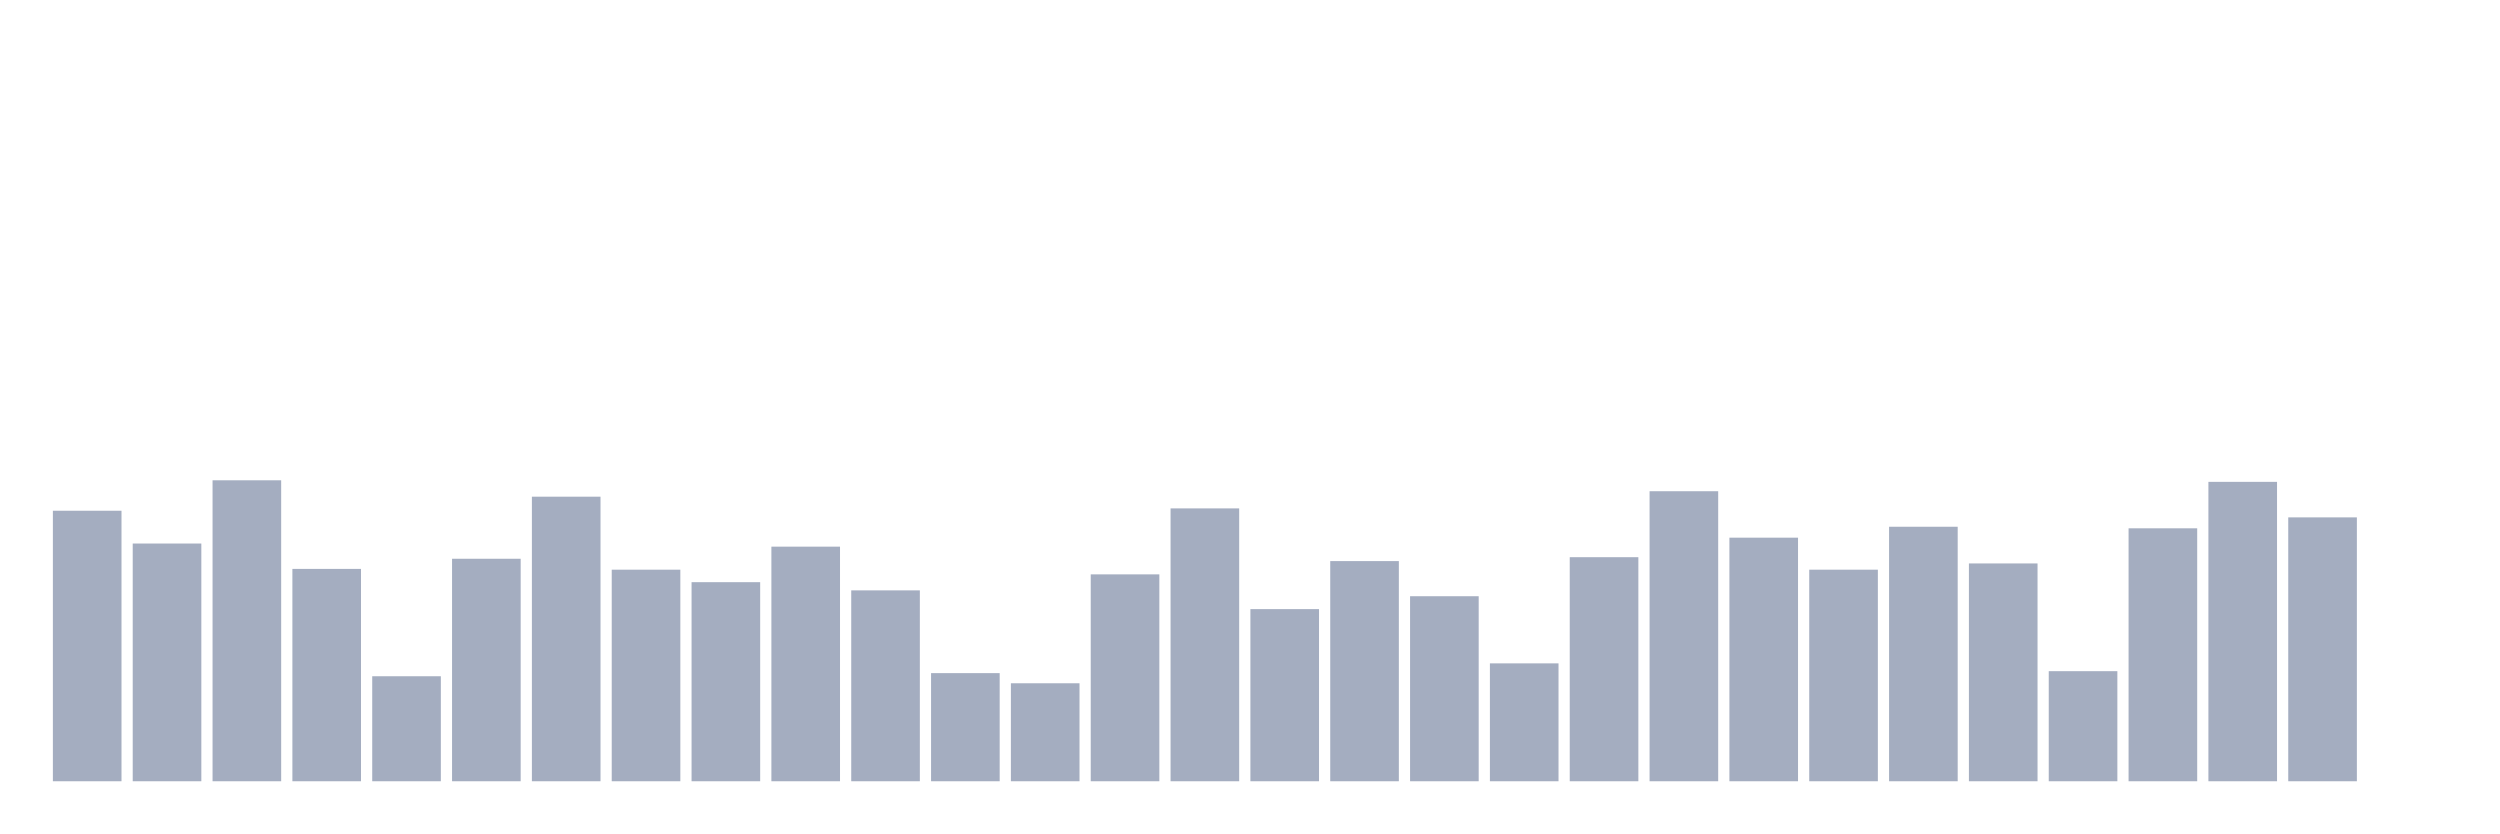
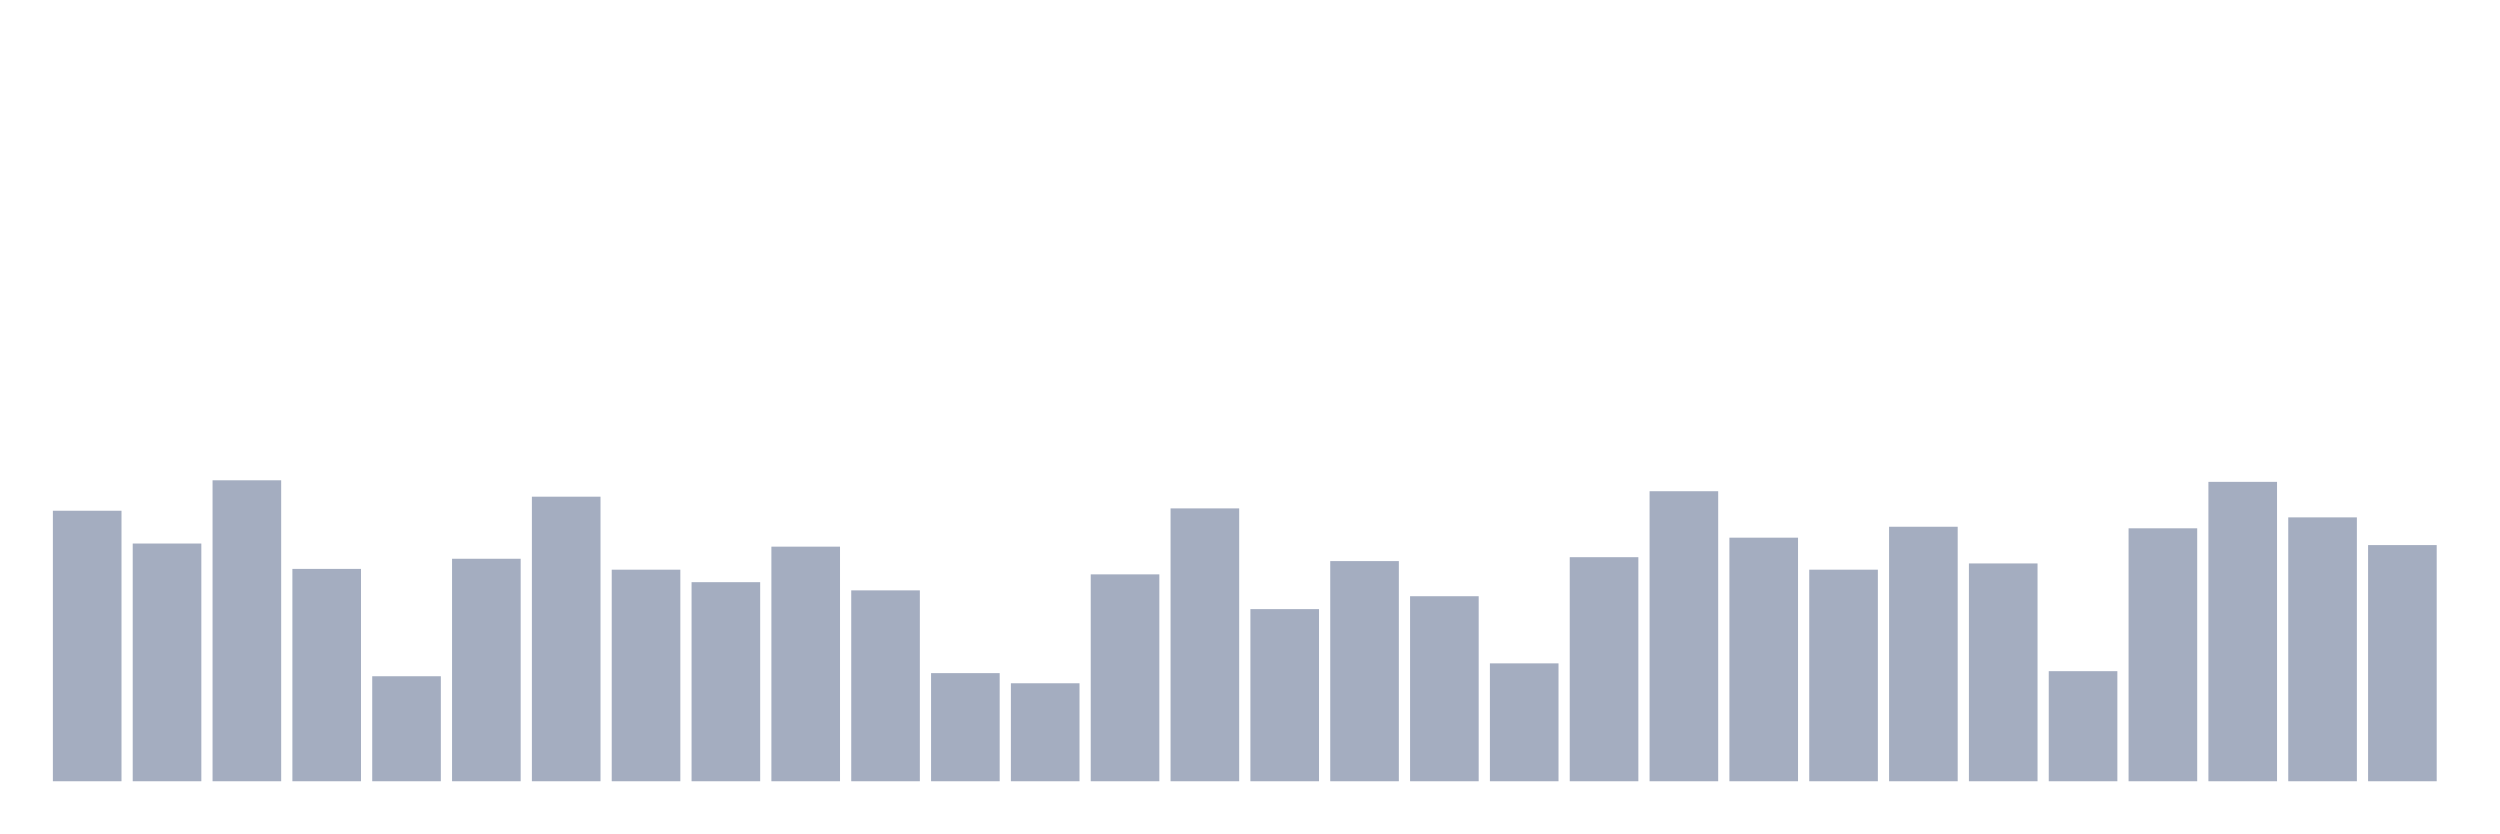
<svg xmlns="http://www.w3.org/2000/svg" viewBox="0 0 480 160">
  <g transform="translate(10,10)">
    <rect class="bar" x="0.153" width="13.175" y="88.062" height="51.938" fill="rgb(164,173,192)" />
    <rect class="bar" x="15.482" width="13.175" y="94.358" height="45.642" fill="rgb(164,173,192)" />
    <rect class="bar" x="30.81" width="13.175" y="82.216" height="57.784" fill="rgb(164,173,192)" />
    <rect class="bar" x="46.138" width="13.175" y="99.229" height="40.771" fill="rgb(164,173,192)" />
    <rect class="bar" x="61.466" width="13.175" y="119.839" height="20.161" fill="rgb(164,173,192)" />
    <rect class="bar" x="76.794" width="13.175" y="97.281" height="42.719" fill="rgb(164,173,192)" />
    <rect class="bar" x="92.123" width="13.175" y="85.364" height="54.636" fill="rgb(164,173,192)" />
    <rect class="bar" x="107.451" width="13.175" y="99.379" height="40.621" fill="rgb(164,173,192)" />
    <rect class="bar" x="122.779" width="13.175" y="101.777" height="38.223" fill="rgb(164,173,192)" />
    <rect class="bar" x="138.107" width="13.175" y="94.957" height="45.043" fill="rgb(164,173,192)" />
    <rect class="bar" x="153.436" width="13.175" y="103.351" height="36.649" fill="rgb(164,173,192)" />
    <rect class="bar" x="168.764" width="13.175" y="119.24" height="20.76" fill="rgb(164,173,192)" />
    <rect class="bar" x="184.092" width="13.175" y="121.188" height="18.812" fill="rgb(164,173,192)" />
    <rect class="bar" x="199.42" width="13.175" y="100.278" height="39.722" fill="rgb(164,173,192)" />
    <rect class="bar" x="214.748" width="13.175" y="87.612" height="52.388" fill="rgb(164,173,192)" />
    <rect class="bar" x="230.077" width="13.175" y="106.949" height="33.051" fill="rgb(164,173,192)" />
    <rect class="bar" x="245.405" width="13.175" y="97.73" height="42.27" fill="rgb(164,173,192)" />
    <rect class="bar" x="260.733" width="13.175" y="104.475" height="35.525" fill="rgb(164,173,192)" />
    <rect class="bar" x="276.061" width="13.175" y="117.366" height="22.634" fill="rgb(164,173,192)" />
    <rect class="bar" x="291.39" width="13.175" y="96.981" height="43.019" fill="rgb(164,173,192)" />
    <rect class="bar" x="306.718" width="13.175" y="84.315" height="55.685" fill="rgb(164,173,192)" />
    <rect class="bar" x="322.046" width="13.175" y="93.233" height="46.767" fill="rgb(164,173,192)" />
    <rect class="bar" x="337.374" width="13.175" y="99.379" height="40.621" fill="rgb(164,173,192)" />
    <rect class="bar" x="352.702" width="13.175" y="91.135" height="48.865" fill="rgb(164,173,192)" />
    <rect class="bar" x="368.031" width="13.175" y="98.18" height="41.82" fill="rgb(164,173,192)" />
    <rect class="bar" x="383.359" width="13.175" y="118.865" height="21.135" fill="rgb(164,173,192)" />
    <rect class="bar" x="398.687" width="13.175" y="91.435" height="48.565" fill="rgb(164,173,192)" />
    <rect class="bar" x="414.015" width="13.175" y="82.516" height="57.484" fill="rgb(164,173,192)" />
    <rect class="bar" x="429.344" width="13.175" y="89.336" height="50.664" fill="rgb(164,173,192)" />
-     <rect class="bar" x="444.672" width="13.175" y="140" height="0" fill="rgb(164,173,192)" />
+     <rect class="bar" x="444.672" width="13.175" y="94.657" height="45.343" fill="rgb(164,173,192)" />
  </g>
</svg>
